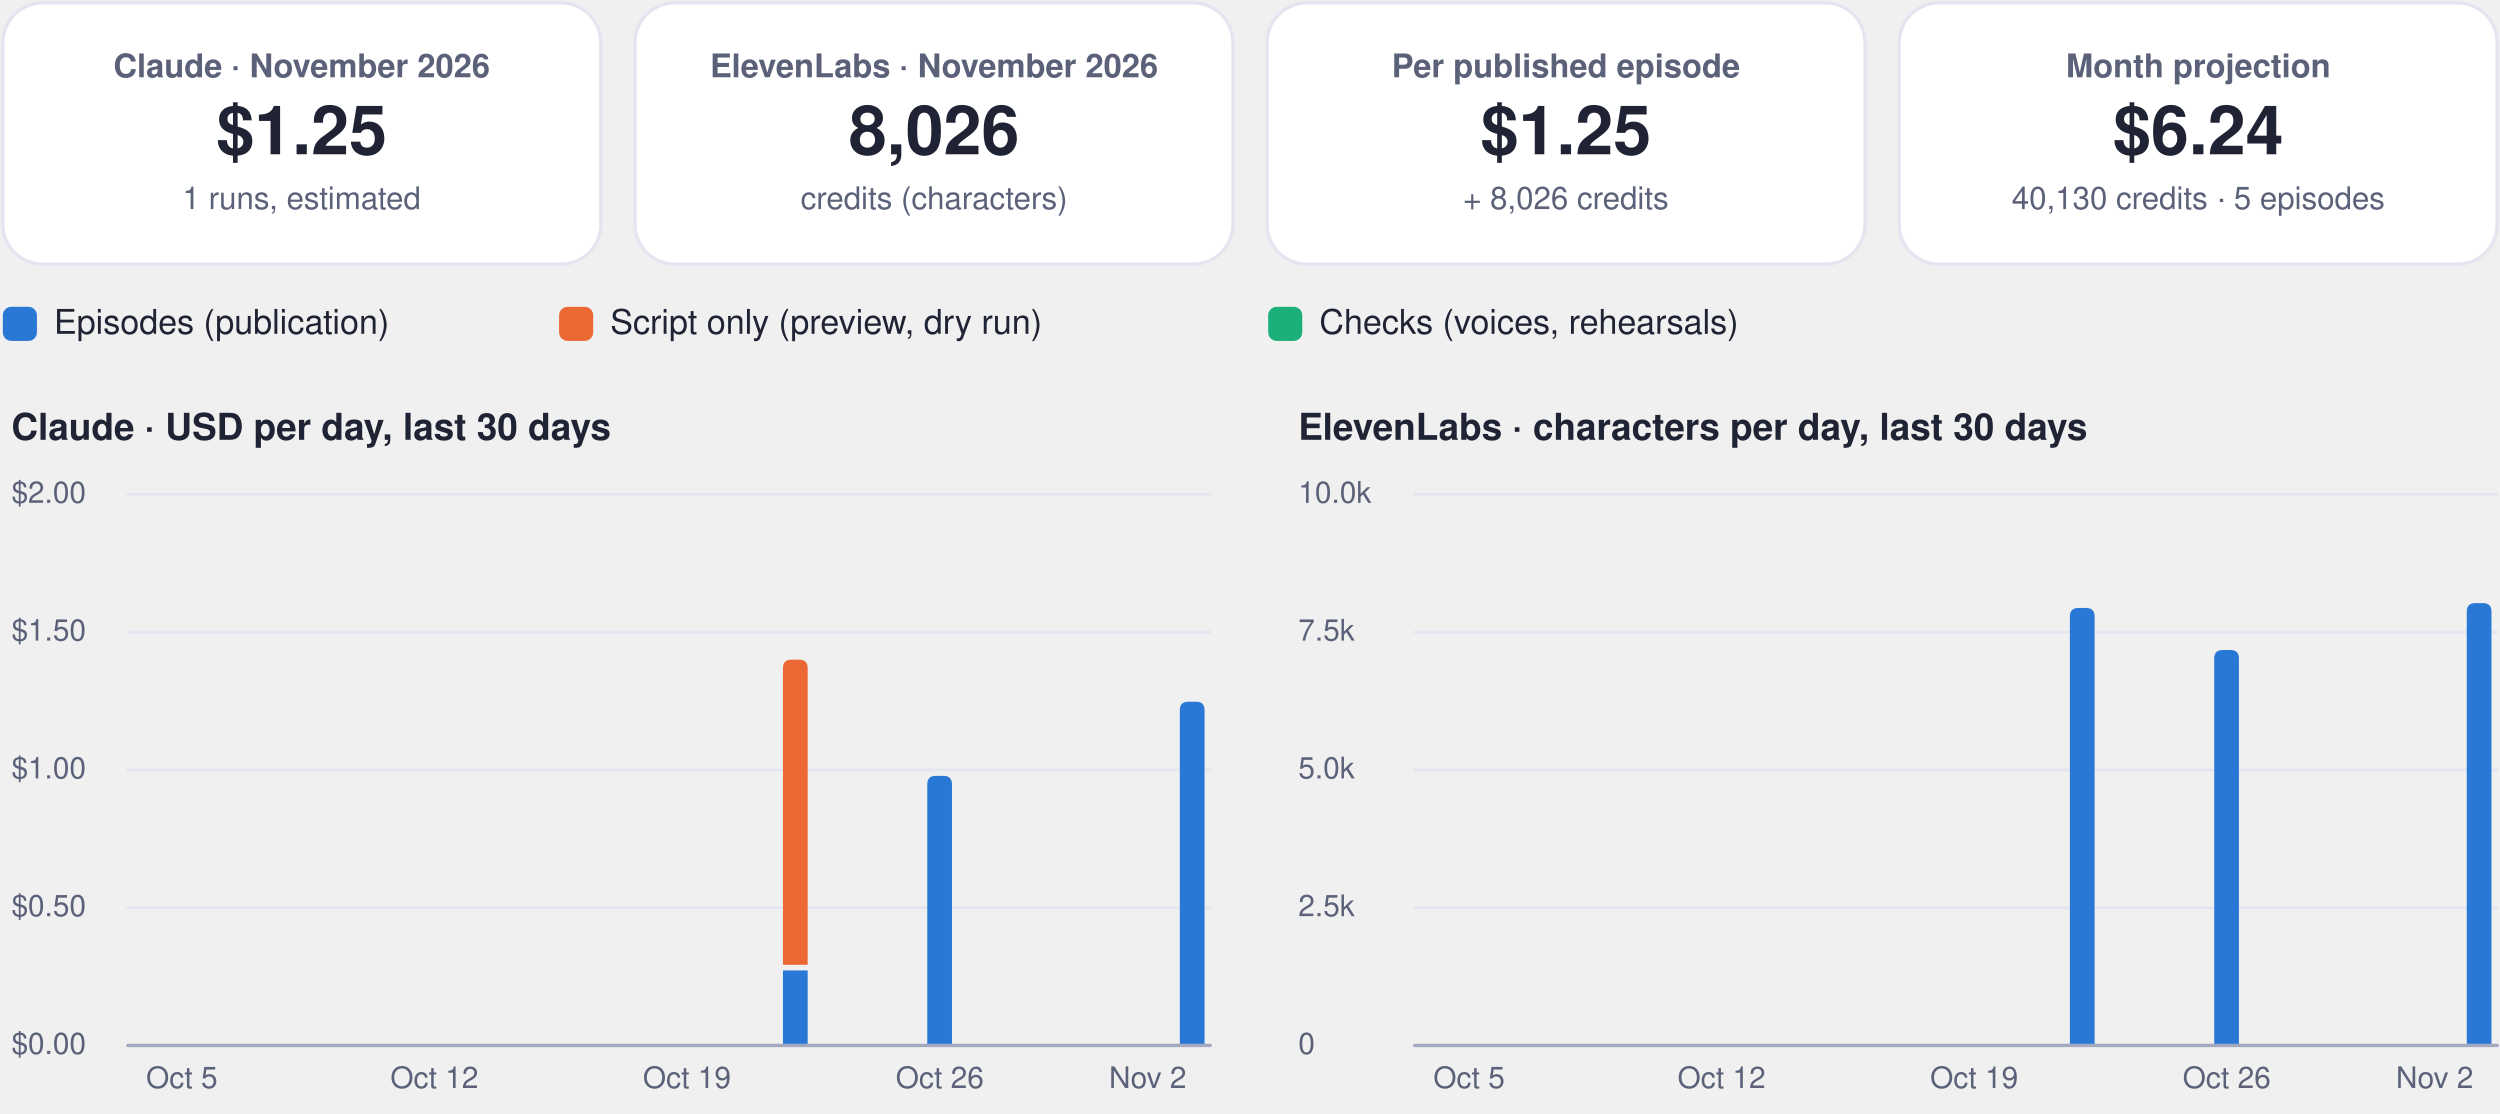
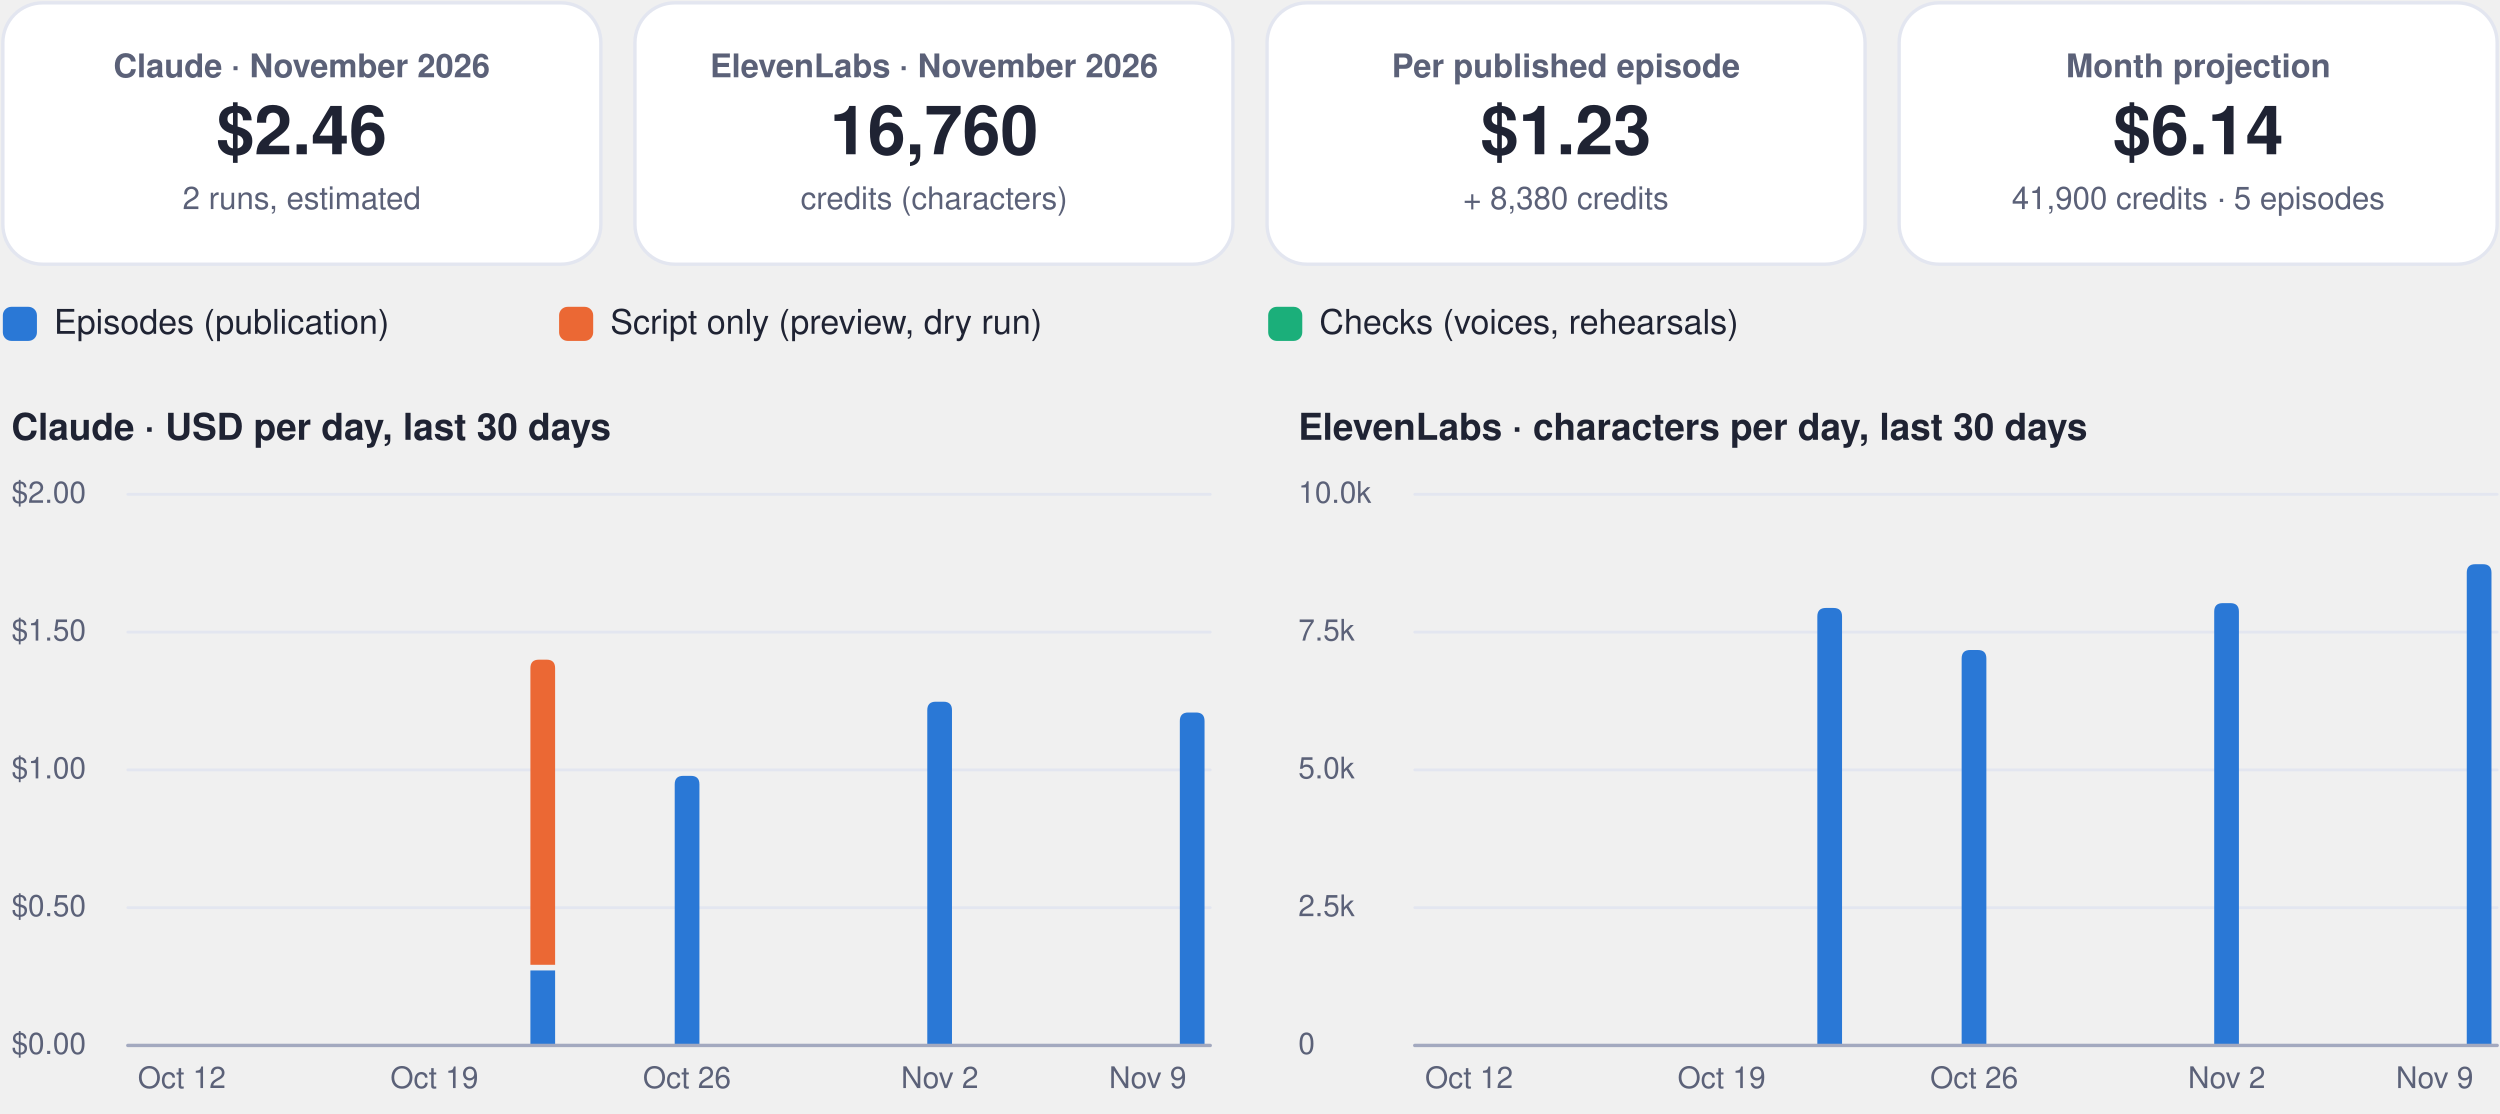
<svg xmlns="http://www.w3.org/2000/svg" viewBox="0 0 880 392" width="880" height="392" role="img" aria-label="FinOps dashboard, November 2026">
  <rect x="1.0" y="1.0" width="210.5" height="92.0" rx="14" fill="#ffffff" stroke="#e3e6f0" stroke-width="1.2" />
  <g class="box">
    <rect x="5.0" y="10.0" width="202.5" height="74.0" rx="12" fill="none" stroke="none" stroke-width="1.2" class="frame" />
    <text x="106.2" y="27.2" font-family="-apple-system, BlinkMacSystemFont, 'Segoe UI', Helvetica, Arial, sans-serif" font-size="11.5" font-weight="600" fill="#5b6178" text-anchor="middle">Claude · November 2026</text>
-     <text x="106.2" y="54.3" font-family="-apple-system, BlinkMacSystemFont, 'Segoe UI', Helvetica, Arial, sans-serif" font-size="24" font-weight="750" fill="#1f2333" text-anchor="middle">$1.25</text>
-     <text x="106.2" y="73.6" font-family="-apple-system, BlinkMacSystemFont, 'Segoe UI', Helvetica, Arial, sans-serif" font-size="11" font-weight="400" fill="#5b6178" text-anchor="middle">1 runs, estimated</text>
+     <text x="106.2" y="54.3" font-family="-apple-system, BlinkMacSystemFont, 'Segoe UI', Helvetica, Arial, sans-serif" font-size="24" font-weight="750" fill="#1f2333" text-anchor="middle">$2.46</text>
+     <text x="106.2" y="73.6" font-family="-apple-system, BlinkMacSystemFont, 'Segoe UI', Helvetica, Arial, sans-serif" font-size="11" font-weight="400" fill="#5b6178" text-anchor="middle">2 runs, estimated</text>
  </g>
  <rect x="223.5" y="1.0" width="210.5" height="92.0" rx="14" fill="#ffffff" stroke="#e3e6f0" stroke-width="1.2" />
  <g class="box">
    <rect x="227.5" y="10.0" width="202.5" height="74.0" rx="12" fill="none" stroke="none" stroke-width="1.2" class="frame" />
    <text x="328.8" y="27.2" font-family="-apple-system, BlinkMacSystemFont, 'Segoe UI', Helvetica, Arial, sans-serif" font-size="11.5" font-weight="600" fill="#5b6178" text-anchor="middle">ElevenLabs · November 2026</text>
-     <text x="328.8" y="54.3" font-family="-apple-system, BlinkMacSystemFont, 'Segoe UI', Helvetica, Arial, sans-serif" font-size="24" font-weight="750" fill="#1f2333" text-anchor="middle">8,026</text>
+     <text x="328.8" y="54.3" font-family="-apple-system, BlinkMacSystemFont, 'Segoe UI', Helvetica, Arial, sans-serif" font-size="24" font-weight="750" fill="#1f2333" text-anchor="middle">16,760</text>
    <text x="328.8" y="73.6" font-family="-apple-system, BlinkMacSystemFont, 'Segoe UI', Helvetica, Arial, sans-serif" font-size="11" font-weight="400" fill="#5b6178" text-anchor="middle">credits (characters)</text>
  </g>
  <rect x="446.0" y="1.0" width="210.5" height="92.0" rx="14" fill="#ffffff" stroke="#e3e6f0" stroke-width="1.2" />
  <g class="box">
    <rect x="450.0" y="10.0" width="202.5" height="74.0" rx="12" fill="none" stroke="none" stroke-width="1.2" class="frame" />
    <text x="551.2" y="27.2" font-family="-apple-system, BlinkMacSystemFont, 'Segoe UI', Helvetica, Arial, sans-serif" font-size="11.5" font-weight="600" fill="#5b6178" text-anchor="middle">Per published episode</text>
-     <text x="551.2" y="54.3" font-family="-apple-system, BlinkMacSystemFont, 'Segoe UI', Helvetica, Arial, sans-serif" font-size="24" font-weight="750" fill="#1f2333" text-anchor="middle">$1.25</text>
-     <text x="551.2" y="73.6" font-family="-apple-system, BlinkMacSystemFont, 'Segoe UI', Helvetica, Arial, sans-serif" font-size="11" font-weight="400" fill="#5b6178" text-anchor="middle">+ 8,026 credits</text>
+     <text x="551.2" y="54.3" font-family="-apple-system, BlinkMacSystemFont, 'Segoe UI', Helvetica, Arial, sans-serif" font-size="24" font-weight="750" fill="#1f2333" text-anchor="middle">$1.23</text>
+     <text x="551.2" y="73.6" font-family="-apple-system, BlinkMacSystemFont, 'Segoe UI', Helvetica, Arial, sans-serif" font-size="11" font-weight="400" fill="#5b6178" text-anchor="middle">+ 8,380 credits</text>
  </g>
  <rect x="668.5" y="1.0" width="210.5" height="92.0" rx="14" fill="#ffffff" stroke="#e3e6f0" stroke-width="1.2" />
  <g class="box">
    <rect x="672.5" y="10.0" width="202.5" height="74.0" rx="12" fill="none" stroke="none" stroke-width="1.2" class="frame" />
    <text x="773.8" y="27.2" font-family="-apple-system, BlinkMacSystemFont, 'Segoe UI', Helvetica, Arial, sans-serif" font-size="11.5" font-weight="600" fill="#5b6178" text-anchor="middle">Month projection</text>
-     <text x="773.8" y="54.3" font-family="-apple-system, BlinkMacSystemFont, 'Segoe UI', Helvetica, Arial, sans-serif" font-size="24" font-weight="750" fill="#1f2333" text-anchor="middle">$6.24</text>
-     <text x="773.8" y="73.6" font-family="-apple-system, BlinkMacSystemFont, 'Segoe UI', Helvetica, Arial, sans-serif" font-size="11" font-weight="400" fill="#5b6178" text-anchor="middle">40,130 credits · 5 episodes</text>
+     <text x="773.8" y="54.3" font-family="-apple-system, BlinkMacSystemFont, 'Segoe UI', Helvetica, Arial, sans-serif" font-size="24" font-weight="750" fill="#1f2333" text-anchor="middle">$6.14</text>
+     <text x="773.8" y="73.6" font-family="-apple-system, BlinkMacSystemFont, 'Segoe UI', Helvetica, Arial, sans-serif" font-size="11" font-weight="400" fill="#5b6178" text-anchor="middle">41,900 credits · 5 episodes</text>
  </g>
  <rect x="1.0" y="108.0" width="12.0" height="12.0" rx="3" fill="#2a78d6" stroke="none" stroke-width="1.2" />
  <g class="box">
    <rect x="17.0" y="105.0" width="161.8" height="18.0" rx="12" fill="none" stroke="none" stroke-width="1.2" class="frame" />
    <text x="19.0" y="117.5" font-family="-apple-system, BlinkMacSystemFont, 'Segoe UI', Helvetica, Arial, sans-serif" font-size="12" font-weight="500" fill="#1f2333" text-anchor="start">Episodes (publication)</text>
  </g>
  <rect x="196.8" y="108.0" width="12.0" height="12.0" rx="3" fill="#eb6834" stroke="none" stroke-width="1.2" />
  <g class="box">
    <rect x="212.8" y="105.0" width="215.6" height="18.0" rx="12" fill="none" stroke="none" stroke-width="1.2" class="frame" />
    <text x="214.8" y="117.5" font-family="-apple-system, BlinkMacSystemFont, 'Segoe UI', Helvetica, Arial, sans-serif" font-size="12" font-weight="500" fill="#1f2333" text-anchor="start">Script only (preview, dry run)</text>
  </g>
  <rect x="446.4" y="108.0" width="12.0" height="12.0" rx="3" fill="#1baf7a" stroke="none" stroke-width="1.2" />
  <g class="box">
    <rect x="462.4" y="105.0" width="195.4" height="18.0" rx="12" fill="none" stroke="none" stroke-width="1.2" class="frame" />
    <text x="464.4" y="117.5" font-family="-apple-system, BlinkMacSystemFont, 'Segoe UI', Helvetica, Arial, sans-serif" font-size="12" font-weight="500" fill="#1f2333" text-anchor="start">Checks (voices, rehearsals)</text>
  </g>
  <g class="box">
    <rect x="1.0" y="140.0" width="425.0" height="22.0" rx="12" fill="none" stroke="none" stroke-width="1.2" class="frame" />
    <text x="4.0" y="154.8" font-family="-apple-system, BlinkMacSystemFont, 'Segoe UI', Helvetica, Arial, sans-serif" font-size="13" font-weight="700" fill="#1f2333" text-anchor="start">Claude · USD per day, last 30 days</text>
  </g>
  <path d="M45,368.0 L426.0,368.0" fill="none" stroke="#e3e6f0" stroke-width="1" stroke-linecap="round" stroke-linejoin="round" />
  <g class="box">
    <rect x="1.0" y="360.0" width="42.0" height="16.0" rx="12" fill="none" stroke="none" stroke-width="1.2" class="frame" />
    <text x="4.0" y="371.0" font-family="-apple-system, BlinkMacSystemFont, 'Segoe UI', Helvetica, Arial, sans-serif" font-size="10.5" font-weight="500" fill="#5b6178" text-anchor="start">$0.00</text>
  </g>
  <path d="M45,319.5 L426.0,319.5" fill="none" stroke="#e3e6f0" stroke-width="1" stroke-linecap="round" stroke-linejoin="round" />
  <g class="box">
    <rect x="1.0" y="311.5" width="42.0" height="16.0" rx="12" fill="none" stroke="none" stroke-width="1.2" class="frame" />
    <text x="4.0" y="322.5" font-family="-apple-system, BlinkMacSystemFont, 'Segoe UI', Helvetica, Arial, sans-serif" font-size="10.5" font-weight="500" fill="#5b6178" text-anchor="start">$0.50</text>
  </g>
  <path d="M45,271.0 L426.0,271.0" fill="none" stroke="#e3e6f0" stroke-width="1" stroke-linecap="round" stroke-linejoin="round" />
  <g class="box">
    <rect x="1.0" y="263.0" width="42.0" height="16.0" rx="12" fill="none" stroke="none" stroke-width="1.2" class="frame" />
    <text x="4.0" y="274.0" font-family="-apple-system, BlinkMacSystemFont, 'Segoe UI', Helvetica, Arial, sans-serif" font-size="10.5" font-weight="500" fill="#5b6178" text-anchor="start">$1.00</text>
  </g>
  <path d="M45,222.5 L426.0,222.5" fill="none" stroke="#e3e6f0" stroke-width="1" stroke-linecap="round" stroke-linejoin="round" />
  <g class="box">
    <rect x="1.0" y="214.5" width="42.0" height="16.0" rx="12" fill="none" stroke="none" stroke-width="1.2" class="frame" />
    <text x="4.0" y="225.5" font-family="-apple-system, BlinkMacSystemFont, 'Segoe UI', Helvetica, Arial, sans-serif" font-size="10.5" font-weight="500" fill="#5b6178" text-anchor="start">$1.50</text>
  </g>
  <path d="M45,174.0 L426.0,174.0" fill="none" stroke="#e3e6f0" stroke-width="1" stroke-linecap="round" stroke-linejoin="round" />
  <g class="box">
    <rect x="1.0" y="166.0" width="42.0" height="16.0" rx="12" fill="none" stroke="none" stroke-width="1.2" class="frame" />
    <text x="4.0" y="177.0" font-family="-apple-system, BlinkMacSystemFont, 'Segoe UI', Helvetica, Arial, sans-serif" font-size="10.5" font-weight="500" fill="#5b6178" text-anchor="start">$2.00</text>
  </g>
  <g class="box">
    <rect x="42.0" y="372.0" width="44.0" height="16.0" rx="12" fill="none" stroke="none" stroke-width="1.2" class="frame" />
-     <text x="64.0" y="383.0" font-family="-apple-system, BlinkMacSystemFont, 'Segoe UI', Helvetica, Arial, sans-serif" font-size="10.5" font-weight="500" fill="#5b6178" text-anchor="middle">Oct 5</text>
+     <text x="64.0" y="383.0" font-family="-apple-system, BlinkMacSystemFont, 'Segoe UI', Helvetica, Arial, sans-serif" font-size="10.5" font-weight="500" fill="#5b6178" text-anchor="middle">Oct 12</text>
  </g>
  <g class="box">
    <rect x="130.9" y="372.0" width="44.0" height="16.0" rx="12" fill="none" stroke="none" stroke-width="1.2" class="frame" />
-     <text x="152.9" y="383.0" font-family="-apple-system, BlinkMacSystemFont, 'Segoe UI', Helvetica, Arial, sans-serif" font-size="10.5" font-weight="500" fill="#5b6178" text-anchor="middle">Oct 12</text>
+     <text x="152.9" y="383.0" font-family="-apple-system, BlinkMacSystemFont, 'Segoe UI', Helvetica, Arial, sans-serif" font-size="10.5" font-weight="500" fill="#5b6178" text-anchor="middle">Oct 19</text>
  </g>
+   <path d="M186.7,341.6 h8.7 v26.4 h-8.7 Z" fill="#2a78d6" />
+   <path d="M186.7,339.6 L186.7,235.2 Q186.7,232.2 189.7,232.2 L192.4,232.2 Q195.4,232.2 195.4,235.2 L195.4,339.6 Z" fill="#eb6834" />
+   <path d="M237.5,368.0 L237.5,276.1 Q237.5,273.1 240.5,273.1 L243.2,273.1 Q246.2,273.1 246.2,276.1 L246.2,368.0 Z" fill="#2a78d6" />
  <g class="box">
    <rect x="219.8" y="372.0" width="44.0" height="16.0" rx="12" fill="none" stroke="none" stroke-width="1.2" class="frame" />
-     <text x="241.8" y="383.0" font-family="-apple-system, BlinkMacSystemFont, 'Segoe UI', Helvetica, Arial, sans-serif" font-size="10.5" font-weight="500" fill="#5b6178" text-anchor="middle">Oct 19</text>
+     <text x="241.8" y="383.0" font-family="-apple-system, BlinkMacSystemFont, 'Segoe UI', Helvetica, Arial, sans-serif" font-size="10.5" font-weight="500" fill="#5b6178" text-anchor="middle">Oct 26</text>
  </g>
-   <path d="M275.6,341.6 h8.7 v26.4 h-8.7 Z" fill="#2a78d6" />
-   <path d="M275.6,339.6 L275.6,235.2 Q275.6,232.2 278.6,232.2 L281.3,232.2 Q284.3,232.2 284.3,235.2 L284.3,339.6 Z" fill="#eb6834" />
-   <path d="M326.4,368.0 L326.4,276.1 Q326.4,273.1 329.4,273.1 L332.1,273.1 Q335.1,273.1 335.1,276.1 L335.1,368.0 Z" fill="#2a78d6" />
+   <path d="M326.4,368.0 L326.4,250.0 Q326.4,247.0 329.4,247.0 L332.1,247.0 Q335.1,247.0 335.1,250.0 L335.1,368.0 Z" fill="#2a78d6" />
  <g class="box">
    <rect x="308.8" y="372.0" width="44.0" height="16.0" rx="12" fill="none" stroke="none" stroke-width="1.2" class="frame" />
-     <text x="330.8" y="383.0" font-family="-apple-system, BlinkMacSystemFont, 'Segoe UI', Helvetica, Arial, sans-serif" font-size="10.5" font-weight="500" fill="#5b6178" text-anchor="middle">Oct 26</text>
+     <text x="330.8" y="383.0" font-family="-apple-system, BlinkMacSystemFont, 'Segoe UI', Helvetica, Arial, sans-serif" font-size="10.5" font-weight="500" fill="#5b6178" text-anchor="middle">Nov 2</text>
  </g>
-   <path d="M415.3,368.0 L415.3,250.0 Q415.3,247.0 418.3,247.0 L421.0,247.0 Q424.0,247.0 424.0,250.0 L424.0,368.0 Z" fill="#2a78d6" />
+   <path d="M415.3,368.0 L415.3,253.8 Q415.3,250.8 418.3,250.8 L421.0,250.8 Q424.0,250.8 424.0,253.8 L424.0,368.0 Z" fill="#2a78d6" />
  <g class="box">
    <rect x="382.0" y="372.0" width="44.0" height="16.0" rx="12" fill="none" stroke="none" stroke-width="1.2" class="frame" />
-     <text x="404.0" y="383.0" font-family="-apple-system, BlinkMacSystemFont, 'Segoe UI', Helvetica, Arial, sans-serif" font-size="10.5" font-weight="500" fill="#5b6178" text-anchor="middle">Nov 2</text>
+     <text x="404.0" y="383.0" font-family="-apple-system, BlinkMacSystemFont, 'Segoe UI', Helvetica, Arial, sans-serif" font-size="10.5" font-weight="500" fill="#5b6178" text-anchor="middle">Nov 9</text>
  </g>
  <path d="M45,368 L426.0,368" fill="none" stroke="#a3a9bf" stroke-width="1.2" stroke-linecap="round" stroke-linejoin="round" />
  <g class="box">
    <rect x="454.0" y="140.0" width="425.0" height="22.0" rx="12" fill="none" stroke="none" stroke-width="1.2" class="frame" />
    <text x="457.0" y="154.8" font-family="-apple-system, BlinkMacSystemFont, 'Segoe UI', Helvetica, Arial, sans-serif" font-size="13" font-weight="700" fill="#1f2333" text-anchor="start">ElevenLabs · characters per day, last 30 days</text>
  </g>
  <path d="M498.0,368.0 L879.0,368.0" fill="none" stroke="#e3e6f0" stroke-width="1" stroke-linecap="round" stroke-linejoin="round" />
  <g class="box">
    <rect x="454.0" y="360.0" width="42.0" height="16.0" rx="12" fill="none" stroke="none" stroke-width="1.2" class="frame" />
    <text x="457.0" y="371.0" font-family="-apple-system, BlinkMacSystemFont, 'Segoe UI', Helvetica, Arial, sans-serif" font-size="10.5" font-weight="500" fill="#5b6178" text-anchor="start">0</text>
  </g>
  <path d="M498.0,319.5 L879.0,319.5" fill="none" stroke="#e3e6f0" stroke-width="1" stroke-linecap="round" stroke-linejoin="round" />
  <g class="box">
    <rect x="454.0" y="311.5" width="42.0" height="16.0" rx="12" fill="none" stroke="none" stroke-width="1.2" class="frame" />
    <text x="457.0" y="322.5" font-family="-apple-system, BlinkMacSystemFont, 'Segoe UI', Helvetica, Arial, sans-serif" font-size="10.5" font-weight="500" fill="#5b6178" text-anchor="start">2.5k</text>
  </g>
  <path d="M498.0,271.0 L879.0,271.0" fill="none" stroke="#e3e6f0" stroke-width="1" stroke-linecap="round" stroke-linejoin="round" />
  <g class="box">
    <rect x="454.0" y="263.0" width="42.0" height="16.0" rx="12" fill="none" stroke="none" stroke-width="1.2" class="frame" />
    <text x="457.0" y="274.0" font-family="-apple-system, BlinkMacSystemFont, 'Segoe UI', Helvetica, Arial, sans-serif" font-size="10.5" font-weight="500" fill="#5b6178" text-anchor="start">5.0k</text>
  </g>
  <path d="M498.0,222.5 L879.0,222.5" fill="none" stroke="#e3e6f0" stroke-width="1" stroke-linecap="round" stroke-linejoin="round" />
  <g class="box">
    <rect x="454.0" y="214.5" width="42.0" height="16.0" rx="12" fill="none" stroke="none" stroke-width="1.2" class="frame" />
    <text x="457.0" y="225.5" font-family="-apple-system, BlinkMacSystemFont, 'Segoe UI', Helvetica, Arial, sans-serif" font-size="10.5" font-weight="500" fill="#5b6178" text-anchor="start">7.5k</text>
  </g>
  <path d="M498.0,174.0 L879.0,174.0" fill="none" stroke="#e3e6f0" stroke-width="1" stroke-linecap="round" stroke-linejoin="round" />
  <g class="box">
    <rect x="454.0" y="166.0" width="42.0" height="16.0" rx="12" fill="none" stroke="none" stroke-width="1.2" class="frame" />
    <text x="457.0" y="177.0" font-family="-apple-system, BlinkMacSystemFont, 'Segoe UI', Helvetica, Arial, sans-serif" font-size="10.5" font-weight="500" fill="#5b6178" text-anchor="start">10.0k</text>
  </g>
  <g class="box">
    <rect x="495.1" y="372.0" width="44.0" height="16.0" rx="12" fill="none" stroke="none" stroke-width="1.2" class="frame" />
-     <text x="517.1" y="383.0" font-family="-apple-system, BlinkMacSystemFont, 'Segoe UI', Helvetica, Arial, sans-serif" font-size="10.5" font-weight="500" fill="#5b6178" text-anchor="middle">Oct 5</text>
+     <text x="517.1" y="383.0" font-family="-apple-system, BlinkMacSystemFont, 'Segoe UI', Helvetica, Arial, sans-serif" font-size="10.5" font-weight="500" fill="#5b6178" text-anchor="middle">Oct 12</text>
  </g>
  <g class="box">
    <rect x="584.0" y="372.0" width="44.0" height="16.0" rx="12" fill="none" stroke="none" stroke-width="1.2" class="frame" />
-     <text x="606.0" y="383.0" font-family="-apple-system, BlinkMacSystemFont, 'Segoe UI', Helvetica, Arial, sans-serif" font-size="10.5" font-weight="500" fill="#5b6178" text-anchor="middle">Oct 12</text>
+     <text x="606.0" y="383.0" font-family="-apple-system, BlinkMacSystemFont, 'Segoe UI', Helvetica, Arial, sans-serif" font-size="10.5" font-weight="500" fill="#5b6178" text-anchor="middle">Oct 19</text>
  </g>
+   <path d="M639.7,368.0 L639.7,217.0 Q639.7,214.0 642.7,214.0 L645.4,214.0 Q648.4,214.0 648.4,217.0 L648.4,368.0 Z" fill="#2a78d6" />
+   <path d="M690.5,368.0 L690.5,231.8 Q690.5,228.8 693.5,228.8 L696.2,228.8 Q699.2,228.8 699.2,231.8 L699.2,368.0 Z" fill="#2a78d6" />
  <g class="box">
    <rect x="672.9" y="372.0" width="44.0" height="16.0" rx="12" fill="none" stroke="none" stroke-width="1.2" class="frame" />
-     <text x="694.9" y="383.0" font-family="-apple-system, BlinkMacSystemFont, 'Segoe UI', Helvetica, Arial, sans-serif" font-size="10.5" font-weight="500" fill="#5b6178" text-anchor="middle">Oct 19</text>
+     <text x="694.9" y="383.0" font-family="-apple-system, BlinkMacSystemFont, 'Segoe UI', Helvetica, Arial, sans-serif" font-size="10.5" font-weight="500" fill="#5b6178" text-anchor="middle">Oct 26</text>
  </g>
-   <path d="M728.6,368.0 L728.6,217.0 Q728.6,214.0 731.6,214.0 L734.3,214.0 Q737.3,214.0 737.3,217.0 L737.3,368.0 Z" fill="#2a78d6" />
-   <path d="M779.4,368.0 L779.4,231.8 Q779.4,228.8 782.4,228.8 L785.1,228.8 Q788.1,228.8 788.1,231.8 L788.1,368.0 Z" fill="#2a78d6" />
+   <path d="M779.4,368.0 L779.4,215.3 Q779.4,212.3 782.4,212.3 L785.1,212.3 Q788.1,212.3 788.1,215.3 L788.1,368.0 Z" fill="#2a78d6" />
  <g class="box">
    <rect x="761.8" y="372.0" width="44.0" height="16.0" rx="12" fill="none" stroke="none" stroke-width="1.2" class="frame" />
-     <text x="783.8" y="383.0" font-family="-apple-system, BlinkMacSystemFont, 'Segoe UI', Helvetica, Arial, sans-serif" font-size="10.5" font-weight="500" fill="#5b6178" text-anchor="middle">Oct 26</text>
+     <text x="783.8" y="383.0" font-family="-apple-system, BlinkMacSystemFont, 'Segoe UI', Helvetica, Arial, sans-serif" font-size="10.5" font-weight="500" fill="#5b6178" text-anchor="middle">Nov 2</text>
  </g>
-   <path d="M868.3,368.0 L868.3,215.3 Q868.3,212.3 871.3,212.3 L874.0,212.3 Q877.0,212.3 877.0,215.3 L877.0,368.0 Z" fill="#2a78d6" />
+   <path d="M868.3,368.0 L868.3,201.6 Q868.3,198.6 871.3,198.6 L874.0,198.6 Q877.0,198.6 877.0,201.6 L877.0,368.0 Z" fill="#2a78d6" />
  <g class="box">
    <rect x="835.0" y="372.0" width="44.0" height="16.0" rx="12" fill="none" stroke="none" stroke-width="1.2" class="frame" />
-     <text x="857.0" y="383.0" font-family="-apple-system, BlinkMacSystemFont, 'Segoe UI', Helvetica, Arial, sans-serif" font-size="10.5" font-weight="500" fill="#5b6178" text-anchor="middle">Nov 2</text>
+     <text x="857.0" y="383.0" font-family="-apple-system, BlinkMacSystemFont, 'Segoe UI', Helvetica, Arial, sans-serif" font-size="10.5" font-weight="500" fill="#5b6178" text-anchor="middle">Nov 9</text>
  </g>
  <path d="M498.0,368 L879.0,368" fill="none" stroke="#a3a9bf" stroke-width="1.2" stroke-linecap="round" stroke-linejoin="round" />
</svg>
